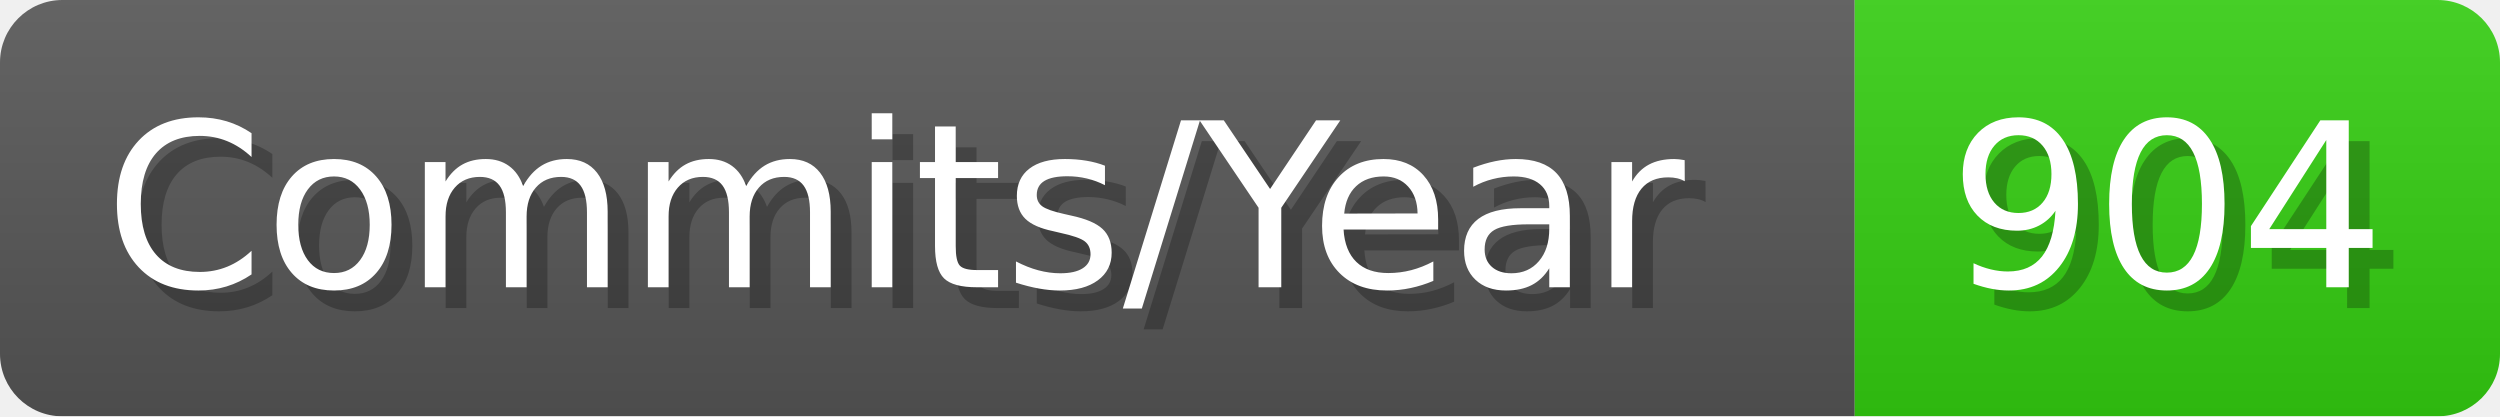
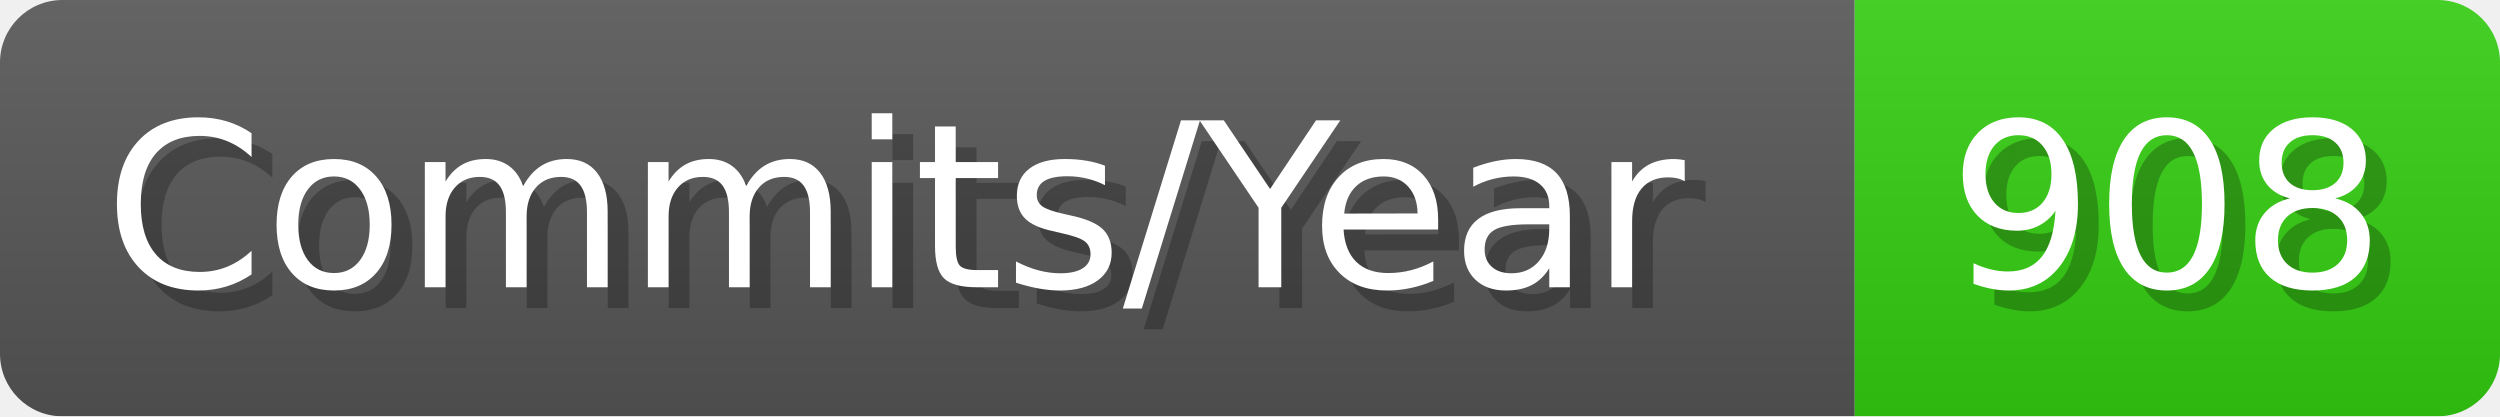
- <svg xmlns="http://www.w3.org/2000/svg" width="120.1" height="20" viewBox="0 0 1201 200" role="img" aria-label="Commits/Year: 904">
+ <svg xmlns="http://www.w3.org/2000/svg" width="120.1" height="20" viewBox="0 0 1201 200" role="img" aria-label="Commits/Year: 908">
  <linearGradient id="aUPdi" x2="0" y2="100%">
    <stop offset="0" stop-opacity=".1" stop-color="#EEE" />
    <stop offset="1" stop-opacity=".1" />
  </linearGradient>
  <mask id="WfAiQ">
    <rect width="1201" height="200" rx="30" fill="#FFF" />
  </mask>
  <g mask="url(#WfAiQ)">
    <rect width="891" height="200" fill="#555" />
    <rect width="310" height="200" fill="#3C1" x="891" />
    <rect width="1201" height="200" fill="url(#aUPdi)" />
  </g>
  <g aria-hidden="true" fill="#fff" text-anchor="start" font-family="Verdana,DejaVu Sans,sans-serif" font-size="110">
    <text x="60" y="148" textLength="791" fill="#000" opacity="0.25">Commits/Year</text>
    <text x="50" y="138" textLength="791">Commits/Year</text>
-     <text x="946" y="148" textLength="210" fill="#000" opacity="0.25">904</text>
-     <text x="936" y="138" textLength="210">904</text>
+     <text x="946" y="148" textLength="210" fill="#000" opacity="0.25">908</text>
+     <text x="936" y="138" textLength="210">908</text>
  </g>
</svg>
